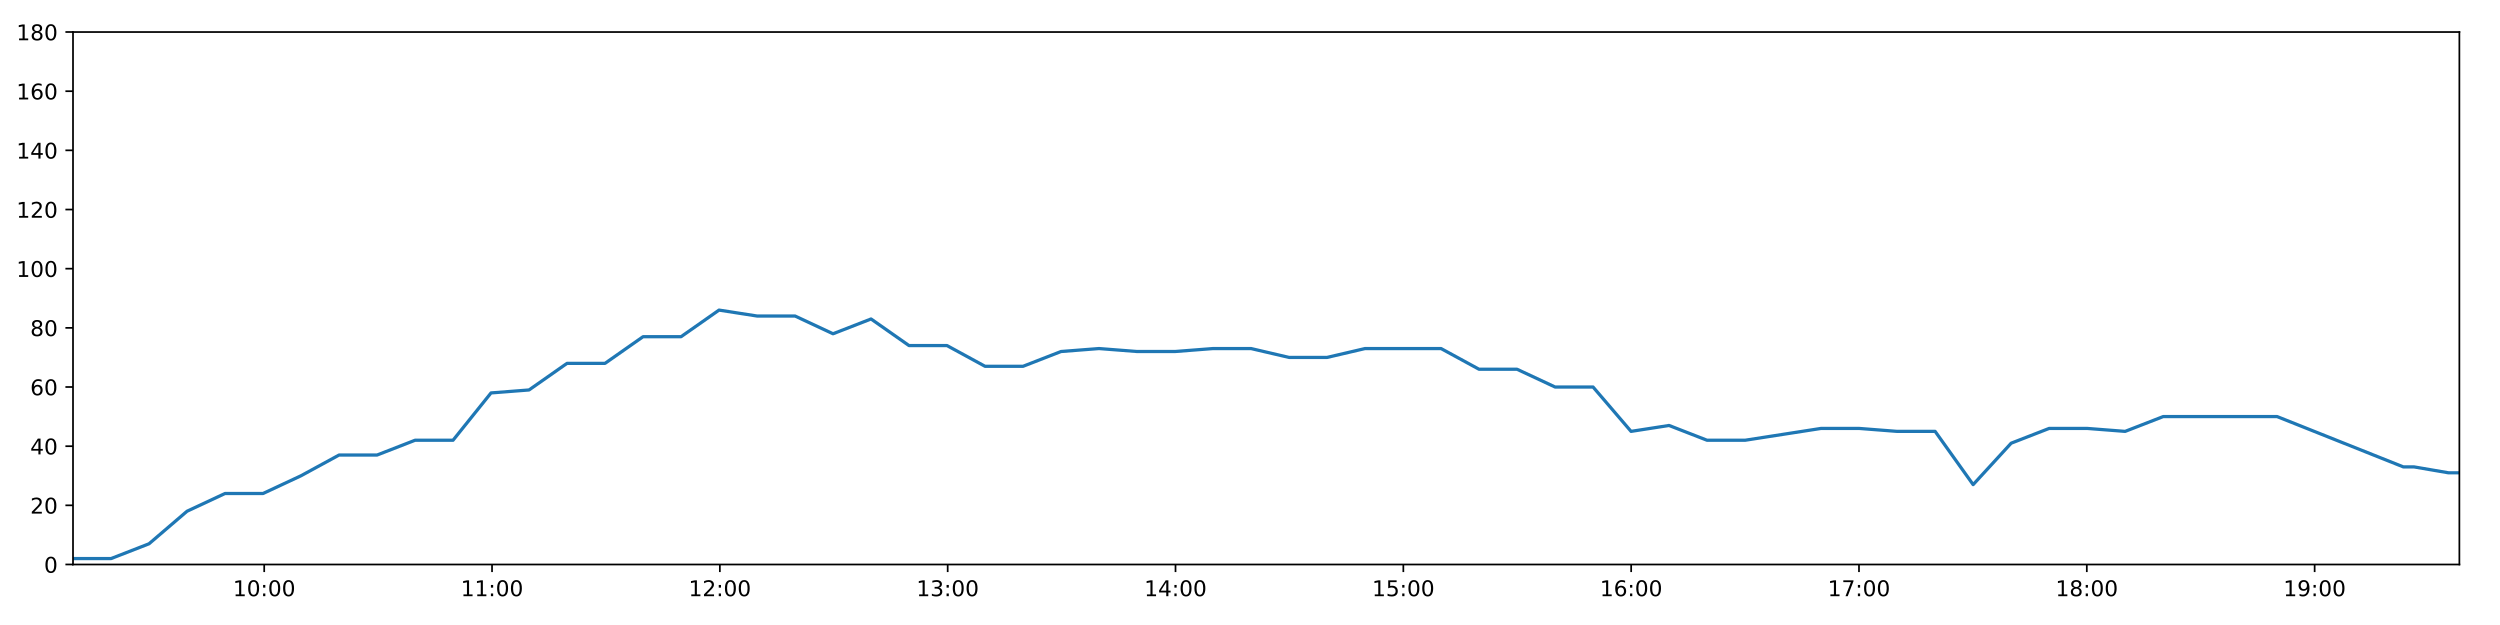
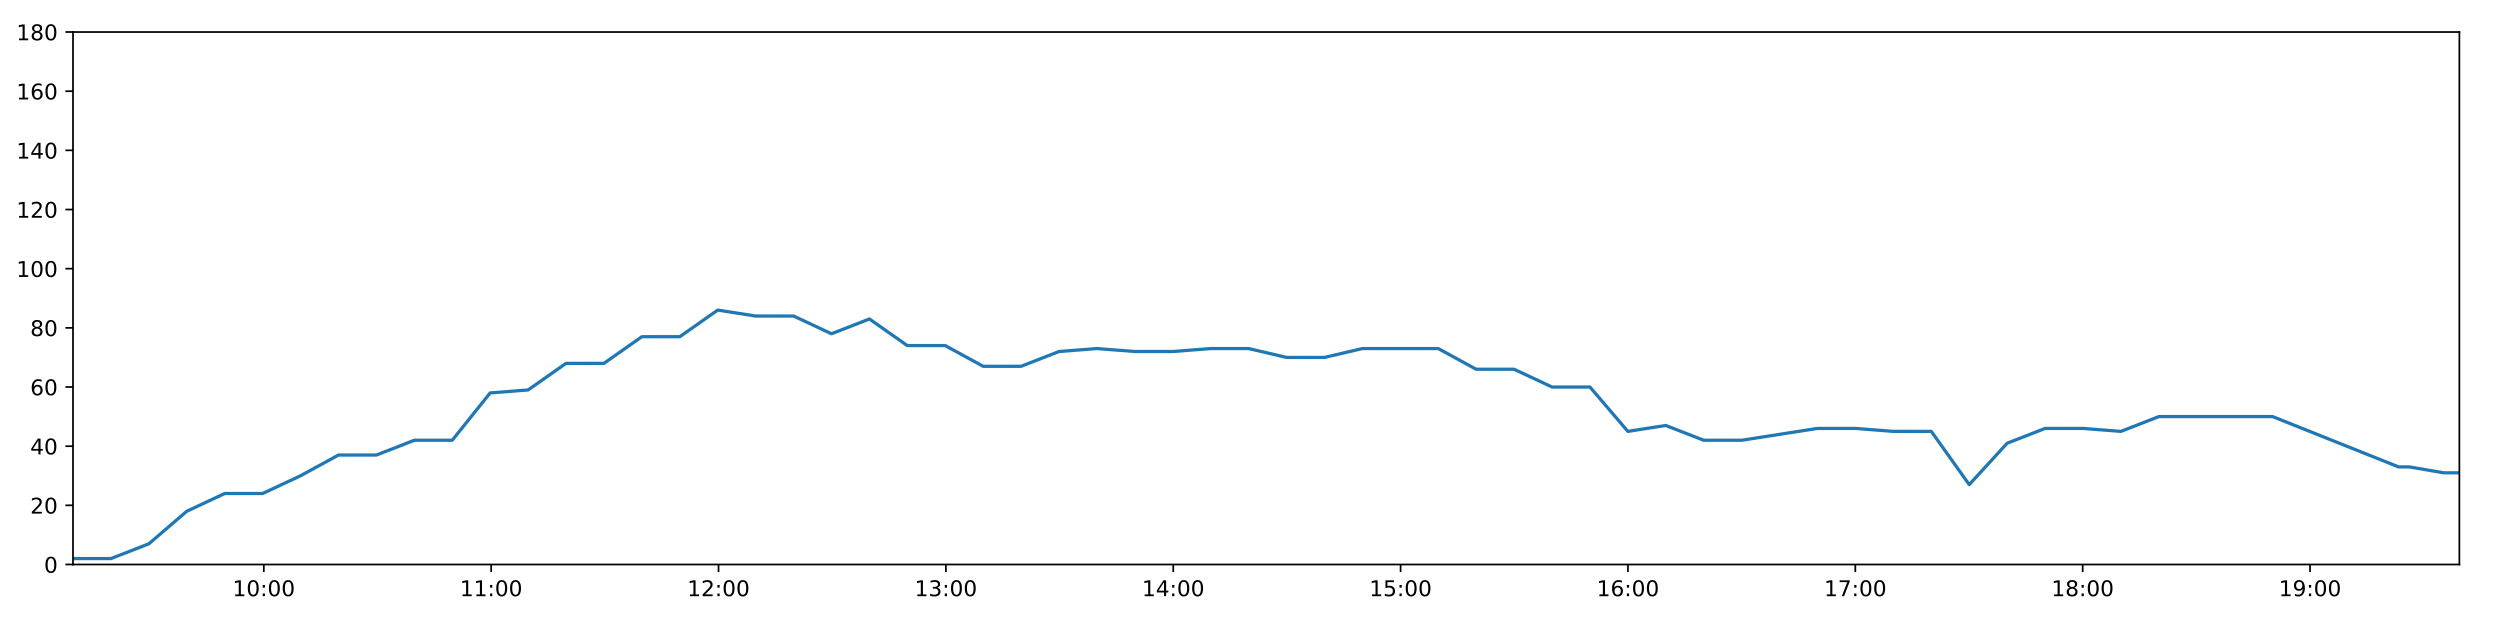
<svg xmlns="http://www.w3.org/2000/svg" xmlns:xlink="http://www.w3.org/1999/xlink" height="288pt" version="1.1" viewBox="0 0 1152 288" width="1152pt">
  <defs>
    <style type="text/css">
*{stroke-linecap:butt;stroke-linejoin:round;}
  </style>
  </defs>
  <g id="figure_1">
    <g id="patch_1">
      <path d="M 0 288  L 1152 288  L 1152 0  L 0 0  z " style="fill:#ffffff;" />
    </g>
    <g id="axes_1">
      <g id="patch_2">
        <path d="M 33.64 260.12  L 1133.28 260.12  L 1133.28 14.76  L 33.64 14.76  z " style="fill:#ffffff;" />
      </g>
      <g id="matplotlib.axis_1">
        <g id="xtick_1">
          <g id="line2d_1">
            <defs>
-               <path d="M 0 0  L 0 3.5  " id="m3fbb1a6656" style="stroke:#000000;stroke-width:0.8;" />
-             </defs>
-             <g>
-               <use style="stroke:#000000;stroke-width:0.8;" x="121.746" xlink:href="#m3fbb1a6656" y="260.12" />
+               <path d="M 0 0  L 0 3.5  " id="mb17432a932" style="stroke:#000000;stroke-width:0.8;" />
+             </defs>
+             <g>
+               <use style="stroke:#000000;stroke-width:0.8;" x="121.565" xlink:href="#mb17432a932" y="260.12" />
            </g>
          </g>
          <g id="text_1">
            <defs>
              <path d="M 12.406 8.297  L 28.516 8.297  L 28.516 63.922  L 10.984 60.406  L 10.984 69.391  L 28.422 72.906  L 38.281 72.906  L 38.281 8.297  L 54.391 8.297  L 54.391 0  L 12.406 0  z " id="DejaVuSans-49" />
              <path d="M 31.781 66.406  Q 24.172 66.406 20.328 58.906  Q 16.5 51.422 16.5 36.375  Q 16.5 21.391 20.328 13.891  Q 24.172 6.391 31.781 6.391  Q 39.453 6.391 43.281 13.891  Q 47.125 21.391 47.125 36.375  Q 47.125 51.422 43.281 58.906  Q 39.453 66.406 31.781 66.406  z M 31.781 74.219  Q 44.047 74.219 50.516 64.516  Q 56.984 54.828 56.984 36.375  Q 56.984 17.969 50.516 8.266  Q 44.047 -1.422 31.781 -1.422  Q 19.531 -1.422 13.062 8.266  Q 6.594 17.969 6.594 36.375  Q 6.594 54.828 13.062 64.516  Q 19.531 74.219 31.781 74.219  z " id="DejaVuSans-48" />
              <path d="M 11.719 12.406  L 22.016 12.406  L 22.016 0  L 11.719 0  z M 11.719 51.703  L 22.016 51.703  L 22.016 39.312  L 11.719 39.312  z " id="DejaVuSans-58" />
            </defs>
-             <g transform="translate(107.3371 274.7184)scale(0.1 -0.1)">
+             <g transform="translate(107.156 274.7184)scale(0.1 -0.1)">
              <use xlink:href="#DejaVuSans-49" />
              <use x="63.623" xlink:href="#DejaVuSans-48" />
              <use x="127.246" xlink:href="#DejaVuSans-58" />
              <use x="160.938" xlink:href="#DejaVuSans-48" />
              <use x="224.561" xlink:href="#DejaVuSans-48" />
            </g>
          </g>
        </g>
        <g id="xtick_2">
          <g id="line2d_2">
            <g>
-               <use style="stroke:#000000;stroke-width:0.8;" x="226.729" xlink:href="#m3fbb1a6656" y="260.12" />
+               <use style="stroke:#000000;stroke-width:0.8;" x="226.332" xlink:href="#mb17432a932" y="260.12" />
            </g>
          </g>
          <g id="text_2">
-             <g transform="translate(212.3193 274.7184)scale(0.1 -0.1)">
+             <g transform="translate(211.9225 274.7184)scale(0.1 -0.1)">
              <use xlink:href="#DejaVuSans-49" />
              <use x="63.623" xlink:href="#DejaVuSans-49" />
              <use x="127.246" xlink:href="#DejaVuSans-58" />
              <use x="160.938" xlink:href="#DejaVuSans-48" />
              <use x="224.561" xlink:href="#DejaVuSans-48" />
            </g>
          </g>
        </g>
        <g id="xtick_3">
          <g id="line2d_3">
            <g>
-               <use style="stroke:#000000;stroke-width:0.8;" x="331.711" xlink:href="#m3fbb1a6656" y="260.12" />
+               <use style="stroke:#000000;stroke-width:0.8;" x="331.098" xlink:href="#mb17432a932" y="260.12" />
            </g>
          </g>
          <g id="text_3">
            <defs>
              <path d="M 19.188 8.297  L 53.609 8.297  L 53.609 0  L 7.328 0  L 7.328 8.297  Q 12.938 14.109 22.625 23.891  Q 32.328 33.688 34.812 36.531  Q 39.547 41.844 41.422 45.531  Q 43.312 49.219 43.312 52.781  Q 43.312 58.594 39.234 62.25  Q 35.156 65.922 28.609 65.922  Q 23.969 65.922 18.812 64.312  Q 13.672 62.703 7.812 59.422  L 7.812 69.391  Q 13.766 71.781 18.938 73  Q 24.125 74.219 28.422 74.219  Q 39.75 74.219 46.484 68.547  Q 53.219 62.891 53.219 53.422  Q 53.219 48.922 51.531 44.891  Q 49.859 40.875 45.406 35.406  Q 44.188 33.984 37.641 27.219  Q 31.109 20.453 19.188 8.297  z " id="DejaVuSans-50" />
            </defs>
-             <g transform="translate(317.3015 274.7184)scale(0.1 -0.1)">
+             <g transform="translate(316.6891 274.7184)scale(0.1 -0.1)">
              <use xlink:href="#DejaVuSans-49" />
              <use x="63.623" xlink:href="#DejaVuSans-50" />
              <use x="127.246" xlink:href="#DejaVuSans-58" />
              <use x="160.938" xlink:href="#DejaVuSans-48" />
              <use x="224.561" xlink:href="#DejaVuSans-48" />
            </g>
          </g>
        </g>
        <g id="xtick_4">
          <g id="line2d_4">
            <g>
-               <use style="stroke:#000000;stroke-width:0.8;" x="436.693" xlink:href="#m3fbb1a6656" y="260.12" />
+               <use style="stroke:#000000;stroke-width:0.8;" x="435.865" xlink:href="#mb17432a932" y="260.12" />
            </g>
          </g>
          <g id="text_4">
            <defs>
              <path d="M 40.578 39.312  Q 47.656 37.797 51.625 33  Q 55.609 28.219 55.609 21.188  Q 55.609 10.406 48.188 4.484  Q 40.766 -1.422 27.094 -1.422  Q 22.516 -1.422 17.656 -0.516  Q 12.797 0.391 7.625 2.203  L 7.625 11.719  Q 11.719 9.328 16.594 8.109  Q 21.484 6.891 26.812 6.891  Q 36.078 6.891 40.938 10.547  Q 45.797 14.203 45.797 21.188  Q 45.797 27.641 41.281 31.266  Q 36.766 34.906 28.719 34.906  L 20.219 34.906  L 20.219 43.016  L 29.109 43.016  Q 36.375 43.016 40.234 45.922  Q 44.094 48.828 44.094 54.297  Q 44.094 59.906 40.109 62.906  Q 36.141 65.922 28.719 65.922  Q 24.656 65.922 20.016 65.031  Q 15.375 64.156 9.812 62.312  L 9.812 71.094  Q 15.438 72.656 20.344 73.438  Q 25.25 74.219 29.594 74.219  Q 40.828 74.219 47.359 69.109  Q 53.906 64.016 53.906 55.328  Q 53.906 49.266 50.438 45.094  Q 46.969 40.922 40.578 39.312  z " id="DejaVuSans-51" />
            </defs>
-             <g transform="translate(422.2838 274.7184)scale(0.1 -0.1)">
+             <g transform="translate(421.4556 274.7184)scale(0.1 -0.1)">
              <use xlink:href="#DejaVuSans-49" />
              <use x="63.623" xlink:href="#DejaVuSans-51" />
              <use x="127.246" xlink:href="#DejaVuSans-58" />
              <use x="160.938" xlink:href="#DejaVuSans-48" />
              <use x="224.561" xlink:href="#DejaVuSans-48" />
            </g>
          </g>
        </g>
        <g id="xtick_5">
          <g id="line2d_5">
            <g>
-               <use style="stroke:#000000;stroke-width:0.8;" x="541.675" xlink:href="#m3fbb1a6656" y="260.12" />
+               <use style="stroke:#000000;stroke-width:0.8;" x="540.631" xlink:href="#mb17432a932" y="260.12" />
            </g>
          </g>
          <g id="text_5">
            <defs>
              <path d="M 37.797 64.312  L 12.891 25.391  L 37.797 25.391  z M 35.203 72.906  L 47.609 72.906  L 47.609 25.391  L 58.016 25.391  L 58.016 17.188  L 47.609 17.188  L 47.609 0  L 37.797 0  L 37.797 17.188  L 4.891 17.188  L 4.891 26.703  z " id="DejaVuSans-52" />
            </defs>
-             <g transform="translate(527.266 274.7184)scale(0.1 -0.1)">
+             <g transform="translate(526.2221 274.7184)scale(0.1 -0.1)">
              <use xlink:href="#DejaVuSans-49" />
              <use x="63.623" xlink:href="#DejaVuSans-52" />
              <use x="127.246" xlink:href="#DejaVuSans-58" />
              <use x="160.938" xlink:href="#DejaVuSans-48" />
              <use x="224.561" xlink:href="#DejaVuSans-48" />
            </g>
          </g>
        </g>
        <g id="xtick_6">
          <g id="line2d_6">
            <g>
-               <use style="stroke:#000000;stroke-width:0.8;" x="646.658" xlink:href="#m3fbb1a6656" y="260.12" />
+               <use style="stroke:#000000;stroke-width:0.8;" x="645.398" xlink:href="#mb17432a932" y="260.12" />
            </g>
          </g>
          <g id="text_6">
            <defs>
              <path d="M 10.797 72.906  L 49.516 72.906  L 49.516 64.594  L 19.828 64.594  L 19.828 46.734  Q 21.969 47.469 24.109 47.828  Q 26.266 48.188 28.422 48.188  Q 40.625 48.188 47.75 41.5  Q 54.891 34.812 54.891 23.391  Q 54.891 11.625 47.562 5.094  Q 40.234 -1.422 26.906 -1.422  Q 22.312 -1.422 17.547 -0.641  Q 12.797 0.141 7.719 1.703  L 7.719 11.625  Q 12.109 9.234 16.797 8.062  Q 21.484 6.891 26.703 6.891  Q 35.156 6.891 40.078 11.328  Q 45.016 15.766 45.016 23.391  Q 45.016 31 40.078 35.438  Q 35.156 39.891 26.703 39.891  Q 22.75 39.891 18.812 39.016  Q 14.891 38.141 10.797 36.281  z " id="DejaVuSans-53" />
            </defs>
-             <g transform="translate(632.2482 274.7184)scale(0.1 -0.1)">
+             <g transform="translate(630.9886 274.7184)scale(0.1 -0.1)">
              <use xlink:href="#DejaVuSans-49" />
              <use x="63.623" xlink:href="#DejaVuSans-53" />
              <use x="127.246" xlink:href="#DejaVuSans-58" />
              <use x="160.938" xlink:href="#DejaVuSans-48" />
              <use x="224.561" xlink:href="#DejaVuSans-48" />
            </g>
          </g>
        </g>
        <g id="xtick_7">
          <g id="line2d_7">
            <g>
-               <use style="stroke:#000000;stroke-width:0.8;" x="751.64" xlink:href="#m3fbb1a6656" y="260.12" />
+               <use style="stroke:#000000;stroke-width:0.8;" x="750.164" xlink:href="#mb17432a932" y="260.12" />
            </g>
          </g>
          <g id="text_7">
            <defs>
              <path d="M 33.016 40.375  Q 26.375 40.375 22.484 35.828  Q 18.609 31.297 18.609 23.391  Q 18.609 15.531 22.484 10.953  Q 26.375 6.391 33.016 6.391  Q 39.656 6.391 43.531 10.953  Q 47.406 15.531 47.406 23.391  Q 47.406 31.297 43.531 35.828  Q 39.656 40.375 33.016 40.375  z M 52.594 71.297  L 52.594 62.312  Q 48.875 64.062 45.094 64.984  Q 41.312 65.922 37.594 65.922  Q 27.828 65.922 22.672 59.328  Q 17.531 52.734 16.797 39.406  Q 19.672 43.656 24.016 45.922  Q 28.375 48.188 33.594 48.188  Q 44.578 48.188 50.953 41.516  Q 57.328 34.859 57.328 23.391  Q 57.328 12.156 50.688 5.359  Q 44.047 -1.422 33.016 -1.422  Q 20.359 -1.422 13.672 8.266  Q 6.984 17.969 6.984 36.375  Q 6.984 53.656 15.188 63.938  Q 23.391 74.219 37.203 74.219  Q 40.922 74.219 44.703 73.484  Q 48.484 72.75 52.594 71.297  z " id="DejaVuSans-54" />
            </defs>
-             <g transform="translate(737.2305 274.7184)scale(0.1 -0.1)">
+             <g transform="translate(735.7551 274.7184)scale(0.1 -0.1)">
              <use xlink:href="#DejaVuSans-49" />
              <use x="63.623" xlink:href="#DejaVuSans-54" />
              <use x="127.246" xlink:href="#DejaVuSans-58" />
              <use x="160.938" xlink:href="#DejaVuSans-48" />
              <use x="224.561" xlink:href="#DejaVuSans-48" />
            </g>
          </g>
        </g>
        <g id="xtick_8">
          <g id="line2d_8">
            <g>
-               <use style="stroke:#000000;stroke-width:0.8;" x="856.622" xlink:href="#m3fbb1a6656" y="260.12" />
+               <use style="stroke:#000000;stroke-width:0.8;" x="854.931" xlink:href="#mb17432a932" y="260.12" />
            </g>
          </g>
          <g id="text_8">
            <defs>
              <path d="M 8.203 72.906  L 55.078 72.906  L 55.078 68.703  L 28.609 0  L 18.312 0  L 43.219 64.594  L 8.203 64.594  z " id="DejaVuSans-55" />
            </defs>
-             <g transform="translate(842.2127 274.7184)scale(0.1 -0.1)">
+             <g transform="translate(840.5216 274.7184)scale(0.1 -0.1)">
              <use xlink:href="#DejaVuSans-49" />
              <use x="63.623" xlink:href="#DejaVuSans-55" />
              <use x="127.246" xlink:href="#DejaVuSans-58" />
              <use x="160.938" xlink:href="#DejaVuSans-48" />
              <use x="224.561" xlink:href="#DejaVuSans-48" />
            </g>
          </g>
        </g>
        <g id="xtick_9">
          <g id="line2d_9">
            <g>
-               <use style="stroke:#000000;stroke-width:0.8;" x="961.604" xlink:href="#m3fbb1a6656" y="260.12" />
+               <use style="stroke:#000000;stroke-width:0.8;" x="959.698" xlink:href="#mb17432a932" y="260.12" />
            </g>
          </g>
          <g id="text_9">
            <defs>
              <path d="M 31.781 34.625  Q 24.75 34.625 20.719 30.859  Q 16.703 27.094 16.703 20.516  Q 16.703 13.922 20.719 10.156  Q 24.75 6.391 31.781 6.391  Q 38.812 6.391 42.859 10.172  Q 46.922 13.969 46.922 20.516  Q 46.922 27.094 42.891 30.859  Q 38.875 34.625 31.781 34.625  z M 21.922 38.812  Q 15.578 40.375 12.031 44.719  Q 8.5 49.078 8.5 55.328  Q 8.5 64.062 14.719 69.141  Q 20.953 74.219 31.781 74.219  Q 42.672 74.219 48.875 69.141  Q 55.078 64.062 55.078 55.328  Q 55.078 49.078 51.531 44.719  Q 48 40.375 41.703 38.812  Q 48.828 37.156 52.797 32.312  Q 56.781 27.484 56.781 20.516  Q 56.781 9.906 50.312 4.234  Q 43.844 -1.422 31.781 -1.422  Q 19.734 -1.422 13.25 4.234  Q 6.781 9.906 6.781 20.516  Q 6.781 27.484 10.781 32.312  Q 14.797 37.156 21.922 38.812  z M 18.312 54.391  Q 18.312 48.734 21.844 45.562  Q 25.391 42.391 31.781 42.391  Q 38.141 42.391 41.719 45.562  Q 45.312 48.734 45.312 54.391  Q 45.312 60.062 41.719 63.234  Q 38.141 66.406 31.781 66.406  Q 25.391 66.406 21.844 63.234  Q 18.312 60.062 18.312 54.391  z " id="DejaVuSans-56" />
            </defs>
-             <g transform="translate(947.1949 274.7184)scale(0.1 -0.1)">
+             <g transform="translate(945.2881 274.7184)scale(0.1 -0.1)">
              <use xlink:href="#DejaVuSans-49" />
              <use x="63.623" xlink:href="#DejaVuSans-56" />
              <use x="127.246" xlink:href="#DejaVuSans-58" />
              <use x="160.938" xlink:href="#DejaVuSans-48" />
              <use x="224.561" xlink:href="#DejaVuSans-48" />
            </g>
          </g>
        </g>
        <g id="xtick_10">
          <g id="line2d_10">
            <g>
-               <use style="stroke:#000000;stroke-width:0.8;" x="1066.587" xlink:href="#m3fbb1a6656" y="260.12" />
+               <use style="stroke:#000000;stroke-width:0.8;" x="1064.464" xlink:href="#mb17432a932" y="260.12" />
            </g>
          </g>
          <g id="text_10">
            <defs>
              <path d="M 10.984 1.516  L 10.984 10.5  Q 14.703 8.734 18.5 7.812  Q 22.312 6.891 25.984 6.891  Q 35.75 6.891 40.891 13.453  Q 46.047 20.016 46.781 33.406  Q 43.953 29.203 39.594 26.953  Q 35.25 24.703 29.984 24.703  Q 19.047 24.703 12.672 31.312  Q 6.297 37.938 6.297 49.422  Q 6.297 60.641 12.938 67.422  Q 19.578 74.219 30.609 74.219  Q 43.266 74.219 49.922 64.516  Q 56.594 54.828 56.594 36.375  Q 56.594 19.141 48.406 8.859  Q 40.234 -1.422 26.422 -1.422  Q 22.703 -1.422 18.891 -0.688  Q 15.094 0.047 10.984 1.516  z M 30.609 32.422  Q 37.25 32.422 41.125 36.953  Q 45.016 41.5 45.016 49.422  Q 45.016 57.281 41.125 61.844  Q 37.25 66.406 30.609 66.406  Q 23.969 66.406 20.094 61.844  Q 16.219 57.281 16.219 49.422  Q 16.219 41.5 20.094 36.953  Q 23.969 32.422 30.609 32.422  z " id="DejaVuSans-57" />
            </defs>
-             <g transform="translate(1052.177 274.7184)scale(0.1 -0.1)">
+             <g transform="translate(1050.055 274.7184)scale(0.1 -0.1)">
              <use xlink:href="#DejaVuSans-49" />
              <use x="63.623" xlink:href="#DejaVuSans-57" />
              <use x="127.246" xlink:href="#DejaVuSans-58" />
              <use x="160.938" xlink:href="#DejaVuSans-48" />
              <use x="224.561" xlink:href="#DejaVuSans-48" />
            </g>
          </g>
        </g>
      </g>
      <g id="matplotlib.axis_2">
        <g id="ytick_1">
          <g id="line2d_11">
            <defs>
-               <path d="M 0 0  L -3.5 0  " id="m5864329289" style="stroke:#000000;stroke-width:0.8;" />
-             </defs>
-             <g>
-               <use style="stroke:#000000;stroke-width:0.8;" x="33.64" xlink:href="#m5864329289" y="260.12" />
+               <path d="M 0 0  L -3.5 0  " id="mada6782328" style="stroke:#000000;stroke-width:0.8;" />
+             </defs>
+             <g>
+               <use style="stroke:#000000;stroke-width:0.8;" x="33.64" xlink:href="#mada6782328" y="260.12" />
            </g>
          </g>
          <g id="text_11">
            <g transform="translate(20.2775 263.9192)scale(0.1 -0.1)">
              <use xlink:href="#DejaVuSans-48" />
            </g>
          </g>
        </g>
        <g id="ytick_2">
          <g id="line2d_12">
            <g>
-               <use style="stroke:#000000;stroke-width:0.8;" x="33.64" xlink:href="#m5864329289" y="232.858" />
+               <use style="stroke:#000000;stroke-width:0.8;" x="33.64" xlink:href="#mada6782328" y="232.858" />
            </g>
          </g>
          <g id="text_12">
            <g transform="translate(13.915 236.657)scale(0.1 -0.1)">
              <use xlink:href="#DejaVuSans-50" />
              <use x="63.623" xlink:href="#DejaVuSans-48" />
            </g>
          </g>
        </g>
        <g id="ytick_3">
          <g id="line2d_13">
            <g>
-               <use style="stroke:#000000;stroke-width:0.8;" x="33.64" xlink:href="#m5864329289" y="205.596" />
+               <use style="stroke:#000000;stroke-width:0.8;" x="33.64" xlink:href="#mada6782328" y="205.596" />
            </g>
          </g>
          <g id="text_13">
            <g transform="translate(13.915 209.3948)scale(0.1 -0.1)">
              <use xlink:href="#DejaVuSans-52" />
              <use x="63.623" xlink:href="#DejaVuSans-48" />
            </g>
          </g>
        </g>
        <g id="ytick_4">
          <g id="line2d_14">
            <g>
-               <use style="stroke:#000000;stroke-width:0.8;" x="33.64" xlink:href="#m5864329289" y="178.333" />
+               <use style="stroke:#000000;stroke-width:0.8;" x="33.64" xlink:href="#mada6782328" y="178.333" />
            </g>
          </g>
          <g id="text_14">
            <g transform="translate(13.915 182.1326)scale(0.1 -0.1)">
              <use xlink:href="#DejaVuSans-54" />
              <use x="63.623" xlink:href="#DejaVuSans-48" />
            </g>
          </g>
        </g>
        <g id="ytick_5">
          <g id="line2d_15">
            <g>
-               <use style="stroke:#000000;stroke-width:0.8;" x="33.64" xlink:href="#m5864329289" y="151.071" />
+               <use style="stroke:#000000;stroke-width:0.8;" x="33.64" xlink:href="#mada6782328" y="151.071" />
            </g>
          </g>
          <g id="text_15">
            <g transform="translate(13.915 154.8703)scale(0.1 -0.1)">
              <use xlink:href="#DejaVuSans-56" />
              <use x="63.623" xlink:href="#DejaVuSans-48" />
            </g>
          </g>
        </g>
        <g id="ytick_6">
          <g id="line2d_16">
            <g>
-               <use style="stroke:#000000;stroke-width:0.8;" x="33.64" xlink:href="#m5864329289" y="123.809" />
+               <use style="stroke:#000000;stroke-width:0.8;" x="33.64" xlink:href="#mada6782328" y="123.809" />
            </g>
          </g>
          <g id="text_16">
            <g transform="translate(7.5525 127.6081)scale(0.1 -0.1)">
              <use xlink:href="#DejaVuSans-49" />
              <use x="63.623" xlink:href="#DejaVuSans-48" />
              <use x="127.246" xlink:href="#DejaVuSans-48" />
            </g>
          </g>
        </g>
        <g id="ytick_7">
          <g id="line2d_17">
            <g>
-               <use style="stroke:#000000;stroke-width:0.8;" x="33.64" xlink:href="#m5864329289" y="96.547" />
+               <use style="stroke:#000000;stroke-width:0.8;" x="33.64" xlink:href="#mada6782328" y="96.547" />
            </g>
          </g>
          <g id="text_17">
            <g transform="translate(7.5525 100.3459)scale(0.1 -0.1)">
              <use xlink:href="#DejaVuSans-49" />
              <use x="63.623" xlink:href="#DejaVuSans-50" />
              <use x="127.246" xlink:href="#DejaVuSans-48" />
            </g>
          </g>
        </g>
        <g id="ytick_8">
          <g id="line2d_18">
            <g>
-               <use style="stroke:#000000;stroke-width:0.8;" x="33.64" xlink:href="#m5864329289" y="69.284" />
+               <use style="stroke:#000000;stroke-width:0.8;" x="33.64" xlink:href="#mada6782328" y="69.284" />
            </g>
          </g>
          <g id="text_18">
            <g transform="translate(7.5525 73.08366)scale(0.1 -0.1)">
              <use xlink:href="#DejaVuSans-49" />
              <use x="63.623" xlink:href="#DejaVuSans-52" />
              <use x="127.246" xlink:href="#DejaVuSans-48" />
            </g>
          </g>
        </g>
        <g id="ytick_9">
          <g id="line2d_19">
            <g>
-               <use style="stroke:#000000;stroke-width:0.8;" x="33.64" xlink:href="#m5864329289" y="42.022" />
+               <use style="stroke:#000000;stroke-width:0.8;" x="33.64" xlink:href="#mada6782328" y="42.022" />
            </g>
          </g>
          <g id="text_19">
            <g transform="translate(7.5525 45.82144)scale(0.1 -0.1)">
              <use xlink:href="#DejaVuSans-49" />
              <use x="63.623" xlink:href="#DejaVuSans-54" />
              <use x="127.246" xlink:href="#DejaVuSans-48" />
            </g>
          </g>
        </g>
        <g id="ytick_10">
          <g id="line2d_20">
            <g>
-               <use style="stroke:#000000;stroke-width:0.8;" x="33.64" xlink:href="#m5864329289" y="14.76" />
+               <use style="stroke:#000000;stroke-width:0.8;" x="33.64" xlink:href="#mada6782328" y="14.76" />
            </g>
          </g>
          <g id="text_20">
            <g transform="translate(7.5525 18.55922)scale(0.1 -0.1)">
              <use xlink:href="#DejaVuSans-49" />
              <use x="63.623" xlink:href="#DejaVuSans-56" />
              <use x="127.246" xlink:href="#DejaVuSans-48" />
            </g>
          </g>
        </g>
      </g>
      <g id="line2d_21">
-         <path clip-path="url(#pc86c6b97d3)" d="M 33.64 257.394  L 51.153 257.394  L 68.662 250.578  L 86.175 235.584  L 103.687 227.405  L 121.2 227.405  L 138.71 219.227  L 156.218 209.685  L 173.728 209.685  L 191.242 202.869  L 208.754 202.869  L 226.266 181.06  L 243.773 179.696  L 261.285 167.428  L 278.798 167.428  L 296.305 155.16  L 313.814 155.16  L 331.326 142.892  L 348.833 145.619  L 366.346 145.619  L 383.859 153.797  L 401.372 146.982  L 418.885 159.25  L 436.395 159.25  L 453.907 168.792  L 471.416 168.792  L 488.926 161.976  L 506.436 160.613  L 523.949 161.976  L 541.46 161.976  L 558.973 160.613  L 576.485 160.613  L 593.994 164.702  L 611.504 164.702  L 629.014 160.613  L 646.523 160.613  L 664.036 160.613  L 681.546 170.155  L 699.055 170.155  L 716.566 178.333  L 734.078 178.333  L 751.589 198.78  L 769.101 196.054  L 786.614 202.869  L 804.124 202.869  L 821.634 200.143  L 839.148 197.417  L 856.658 197.417  L 874.171 198.78  L 891.708 198.78  L 909.221 223.316  L 926.734 204.232  L 944.244 197.417  L 961.758 197.417  L 979.266 198.78  L 996.777 191.964  L 1014.288 191.964  L 1031.798 191.964  L 1049.307 191.964  L 1107.433 215.137  L 1112.33 215.137  L 1128.245 217.864  L 1129.836 217.864  L 1133.28 217.864  " style="fill:none;stroke:#1f77b4;stroke-linecap:square;stroke-width:1.5;" />
+         <path clip-path="url(#pcb7bbfd2e8)" d="M 33.64 257.394  L 51.117 257.394  L 68.59 250.578  L 86.067 235.584  L 103.543 227.405  L 121.02 227.405  L 138.494 219.227  L 155.966 209.685  L 173.44 209.685  L 190.918 202.869  L 208.394 202.869  L 225.87 181.06  L 243.341 179.696  L 260.818 167.428  L 278.294 167.428  L 295.765 155.16  L 313.238 155.16  L 330.715 142.892  L 348.185 145.619  L 365.663 145.619  L 383.139 153.797  L 400.616 146.982  L 418.093 159.25  L 435.567 159.25  L 453.043 168.792  L 470.517 168.792  L 487.991 161.976  L 505.464 160.613  L 522.942 161.976  L 540.417 161.976  L 557.894 160.613  L 575.37 160.613  L 592.843 164.702  L 610.317 164.702  L 627.791 160.613  L 645.264 160.613  L 662.74 160.613  L 680.214 170.155  L 697.688 170.155  L 715.163 178.333  L 732.639 178.333  L 750.113 198.78  L 767.59 196.054  L 785.067 202.869  L 802.54 202.869  L 820.015 200.143  L 837.493 197.417  L 854.967 197.417  L 872.444 198.78  L 889.945 198.78  L 907.422 223.316  L 924.899 204.232  L 942.373 197.417  L 959.851 197.417  L 977.323 198.78  L 994.798 191.964  L 1012.273 191.964  L 1029.747 191.964  L 1047.22 191.964  L 1105.227 215.137  L 1110.114 215.137  L 1125.995 217.864  L 1127.584 217.864  L 1131.02 217.864  L 1133.28 217.864  " style="fill:none;stroke:#1f77b4;stroke-linecap:square;stroke-width:1.5;" />
      </g>
      <g id="patch_3">
        <path d="M 33.64 260.12  L 33.64 14.76  " style="fill:none;stroke:#000000;stroke-linecap:square;stroke-linejoin:miter;stroke-width:0.8;" />
      </g>
      <g id="patch_4">
        <path d="M 1133.28 260.12  L 1133.28 14.76  " style="fill:none;stroke:#000000;stroke-linecap:square;stroke-linejoin:miter;stroke-width:0.8;" />
      </g>
      <g id="patch_5">
        <path d="M 33.64 260.12  L 1133.28 260.12  " style="fill:none;stroke:#000000;stroke-linecap:square;stroke-linejoin:miter;stroke-width:0.8;" />
      </g>
      <g id="patch_6">
        <path d="M 33.64 14.76  L 1133.28 14.76  " style="fill:none;stroke:#000000;stroke-linecap:square;stroke-linejoin:miter;stroke-width:0.8;" />
      </g>
    </g>
  </g>
  <defs>
-     <clipPath id="pc86c6b97d3">
+     <clipPath id="pcb7bbfd2e8">
      <rect height="245.36" width="1099.64" x="33.64" y="14.76" />
    </clipPath>
  </defs>
</svg>
